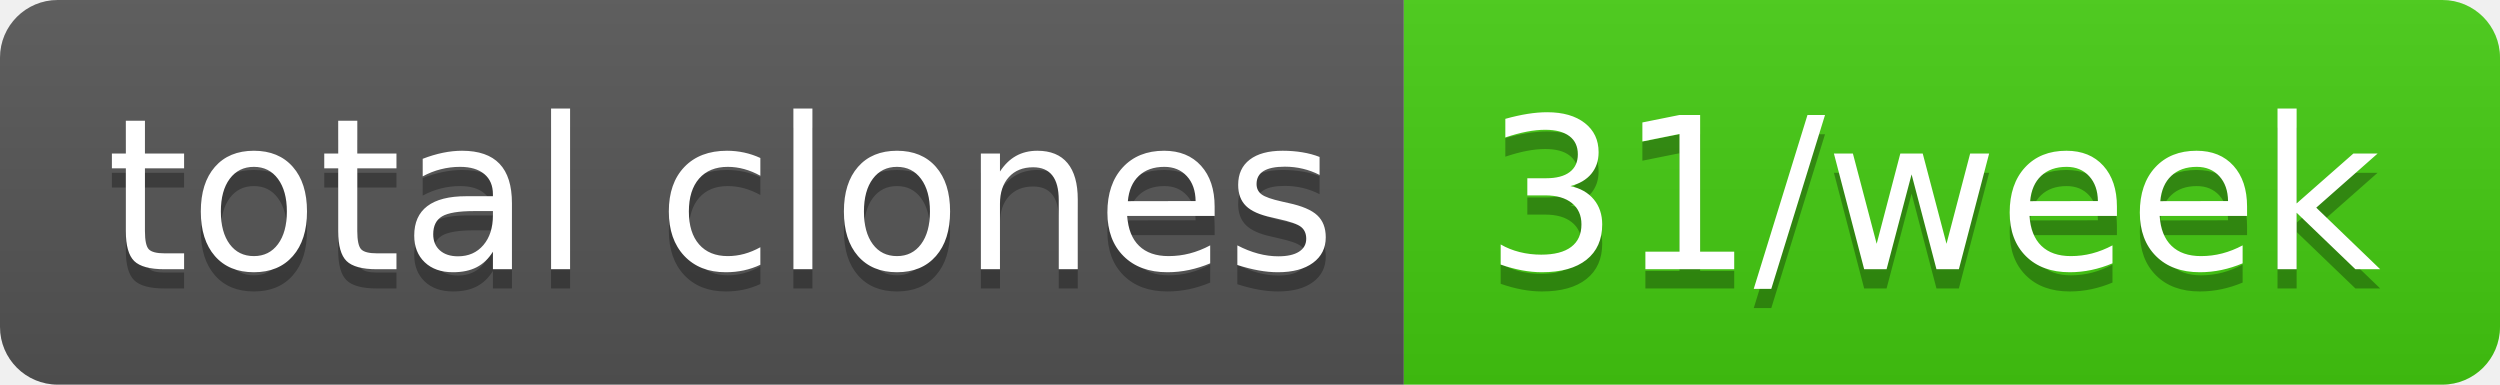
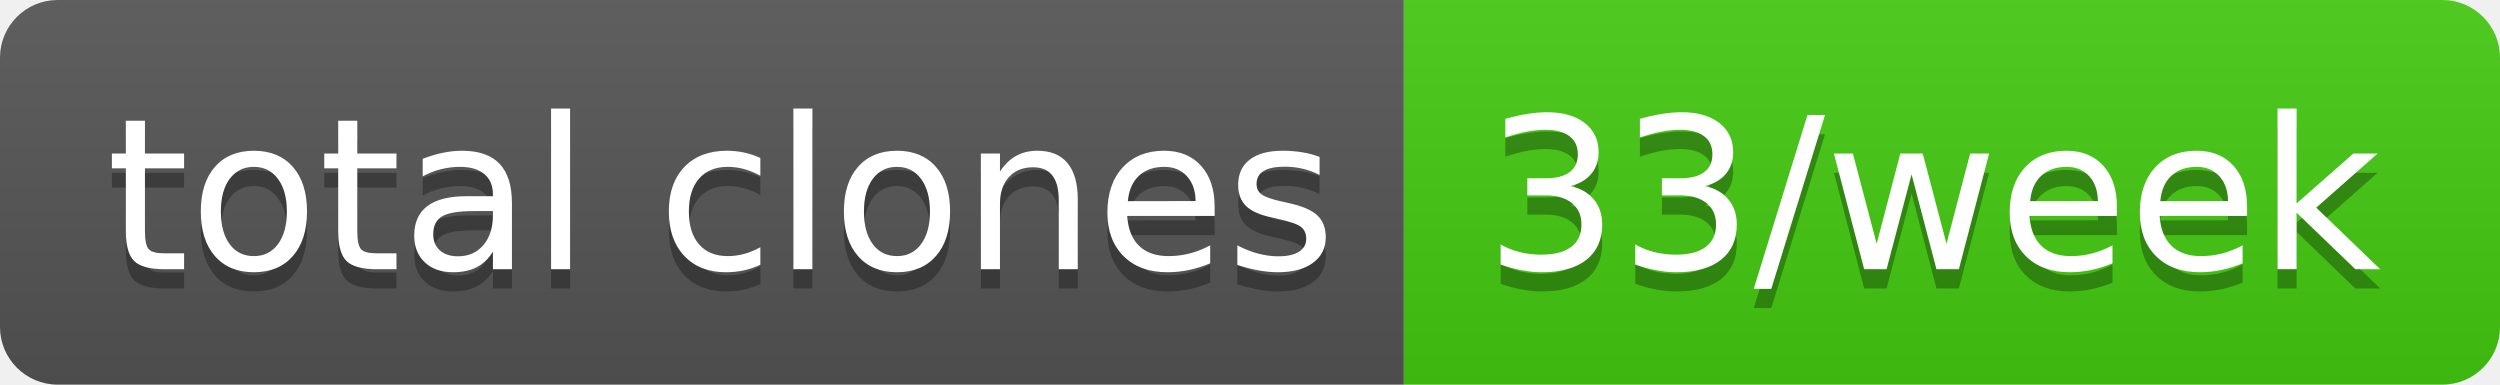
- <svg xmlns="http://www.w3.org/2000/svg" width="130" height="20" role="img" aria-label="total clones: 31/week">
+ <svg xmlns="http://www.w3.org/2000/svg" width="130" height="20" role="img" aria-label="total clones: 33/week">
  <linearGradient id="s" x2="0" y2="100%">
    <stop offset="0" stop-color="#bbb" stop-opacity=".1" />
    <stop offset="1" stop-opacity=".1" />
  </linearGradient>
  <clipPath id="r">
    <rect width="130" height="20" rx="3" fill="#fff" />
  </clipPath>
  <g clip-path="url(#r)">
    <rect width="73" height="20" fill="#555" />
    <rect x="73" width="57" height="20" fill="#4c1" />
    <rect width="130" height="20" fill="url(#s)" />
  </g>
  <g fill="#fff" text-anchor="middle" font-family="Verdana,Geneva,DejaVu Sans,sans-serif" text-rendering="geometricPrecision" font-size="110">
    <text aria-hidden="true" x="375" y="150" fill="#010101" fill-opacity=".3" transform="scale(.1)" textLength="630">total clones</text>
    <text x="375" y="140" transform="scale(.1)" fill="#fff" textLength="630">total clones</text>
-     <text aria-hidden="true" x="1005" y="150" fill="#010101" fill-opacity=".3" transform="scale(.1)" textLength="470">31/week</text>
-     <text x="1005" y="140" transform="scale(.1)" fill="#fff" textLength="470">31/week</text>
+     <text aria-hidden="true" x="1005" y="150" fill="#010101" fill-opacity=".3" transform="scale(.1)" textLength="470">33/week</text>
+     <text x="1005" y="140" transform="scale(.1)" fill="#fff" textLength="470">33/week</text>
  </g>
</svg>
